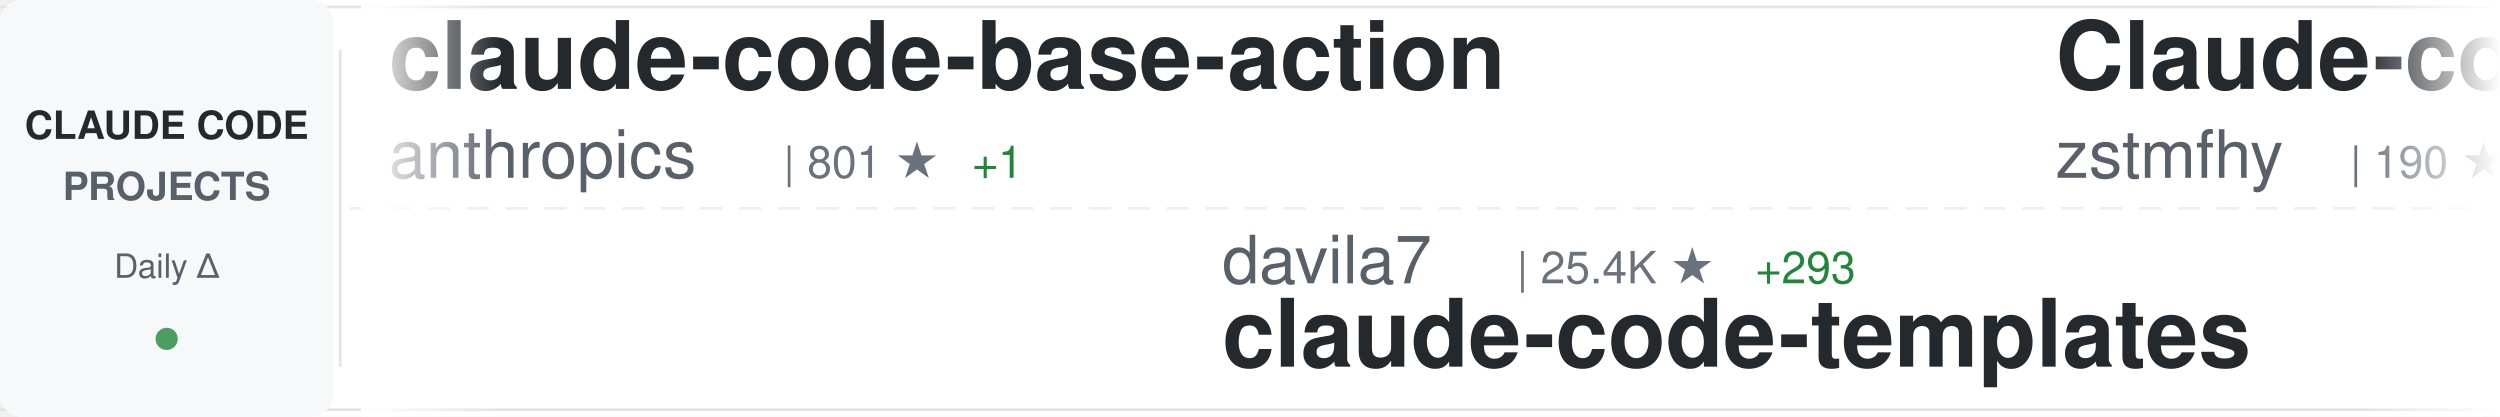
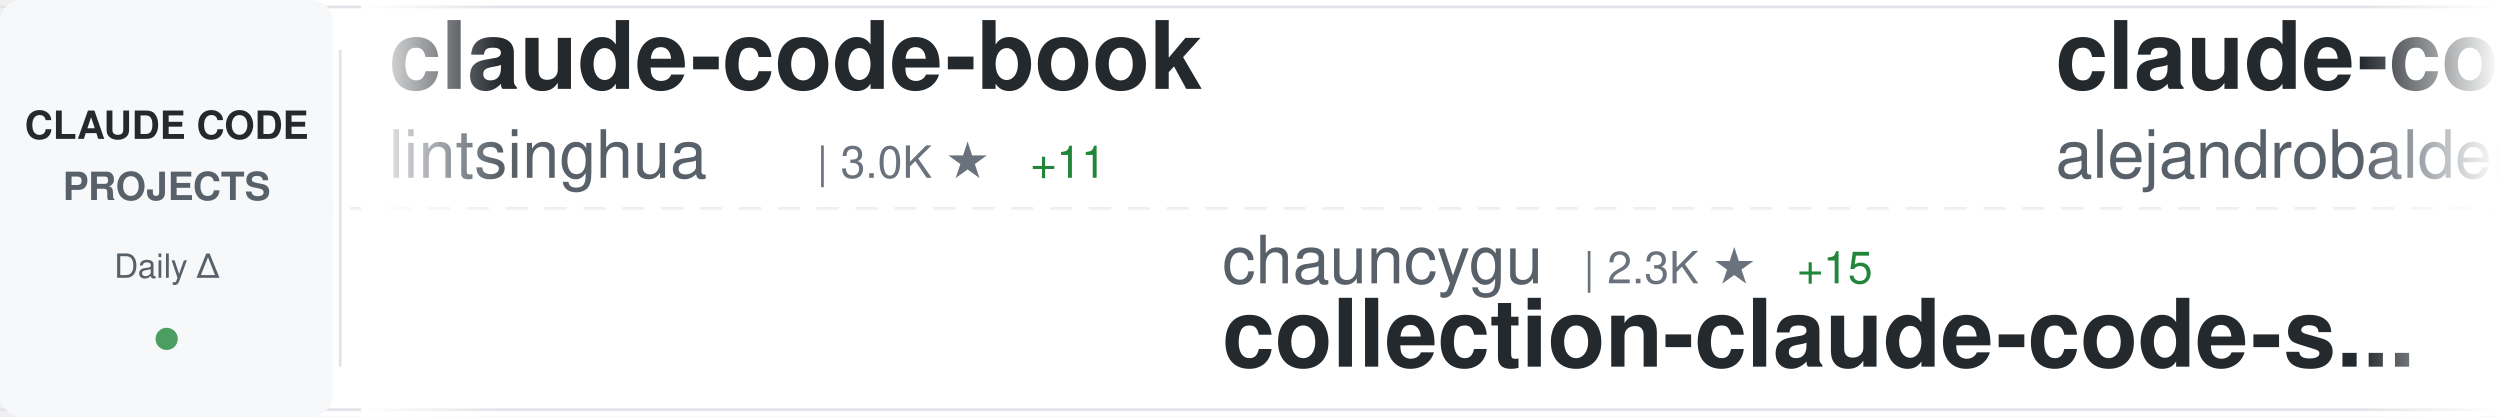
<svg xmlns="http://www.w3.org/2000/svg" width="900" height="150">
  <defs>
    <linearGradient id="awesomeLeftFade" x1="0%" y1="0%" x2="100%" y2="0%">
      <stop offset="0%" style="stop-color:#ffffff;stop-opacity:1" />
      <stop offset="100%" style="stop-color:#ffffff;stop-opacity:0" />
    </linearGradient>
    <linearGradient id="awesomeRightFade" x1="0%" y1="0%" x2="100%" y2="0%">
      <stop offset="0%" style="stop-color:#ffffff;stop-opacity:0" />
      <stop offset="100%" style="stop-color:#ffffff;stop-opacity:1" />
    </linearGradient>
  </defs>
  <rect width="900" height="150" fill="#ffffff" rx="8" />
  <rect x="0" y="2" width="900" height="1" fill="#e1e4e8" />
  <rect x="0" y="147" width="900" height="1" fill="#e1e4e8" />
  <line x1="0" y1="75" x2="900" y2="75" stroke="#e1e4e8" stroke-width="1" stroke-dasharray="8 6" opacity="0.6" />
  <rect x="0" y="0" width="120" height="150" fill="#f6f8fa" rx="8" />
  <text x="60" y="50" font-family="-apple-system, BlinkMacSystemFont, 'Segoe UI', Helvetica, Arial, sans-serif" font-size="14" font-weight="600" fill="#24292e" text-anchor="middle">CLAUDE CODE</text>
  <text x="60" y="72" font-family="-apple-system, BlinkMacSystemFont, 'Segoe UI', Helvetica, Arial, sans-serif" font-size="14" font-weight="600" fill="#586069" text-anchor="middle">PROJECTS</text>
  <text x="60" y="100" font-family="-apple-system, BlinkMacSystemFont, 'Segoe UI', Helvetica, Arial, sans-serif" font-size="12" font-weight="500" fill="#586069" text-anchor="middle">Daily Δ</text>
  <circle cx="60" cy="122" r="4" fill="#22863a" opacity="0.8" />
  <rect x="122" y="18" width="1" height="114" fill="#e1e4e8" />
  <clipPath id="awesomeTickerClip">
    <rect x="130" y="0" width="770" height="150" />
  </clipPath>
  <g clip-path="url(#awesomeTickerClip)">
    <g id="awesomeTickerItems">
      <animateTransform attributeName="transform" attributeType="XML" type="translate" from="0 0" to="-3000 0" dur="54s" repeatCount="indefinite" />
      <g transform="translate(0, 0)">
-         <text x="140" y="32" font-family="-apple-system, BlinkMacSystemFont, 'Segoe UI', Helvetica, Arial, sans-serif" font-size="34" font-weight="600" fill="#24292e">claude-code-base-action</text>
-         <text x="140" y="64" font-family="-apple-system, BlinkMacSystemFont, 'Segoe UI', Helvetica, Arial, sans-serif" font-size="24" font-weight="400" fill="#586069">anthropics</text>
-         <text x="282" y="64" font-family="-apple-system, BlinkMacSystemFont, 'Segoe UI', Helvetica, Arial, sans-serif" font-size="16" font-weight="500" fill="#6a737d">| 801 ★</text>
-         <text x="350" y="64" font-family="-apple-system, BlinkMacSystemFont, 'Segoe UI', Helvetica, Arial, sans-serif" font-size="16" font-weight="500" fill="#22863a"> +1</text>
+         <text x="140" y="32" font-family="-apple-system, BlinkMacSystemFont, 'Segoe UI', Helvetica, Arial, sans-serif" font-size="34" font-weight="600" fill="#24292e">claude-code-book</text>
+         <text x="140" y="64" font-family="-apple-system, BlinkMacSystemFont, 'Segoe UI', Helvetica, Arial, sans-serif" font-size="24" font-weight="400" fill="#586069">lintsinghua</text>
+         <text x="294" y="64" font-family="-apple-system, BlinkMacSystemFont, 'Segoe UI', Helvetica, Arial, sans-serif" font-size="16" font-weight="500" fill="#6a737d">| 3.0K ★</text>
+         <text x="371" y="64" font-family="-apple-system, BlinkMacSystemFont, 'Segoe UI', Helvetica, Arial, sans-serif" font-size="16" font-weight="500" fill="#22863a"> +11</text>
      </g>
      <g transform="translate(300, 0)">
-         <text x="140" y="102" font-family="-apple-system, BlinkMacSystemFont, 'Segoe UI', Helvetica, Arial, sans-serif" font-size="24" font-weight="400" fill="#586069">davila7</text>
-         <text x="246" y="102" font-family="-apple-system, BlinkMacSystemFont, 'Segoe UI', Helvetica, Arial, sans-serif" font-size="16" font-weight="500" fill="#6a737d">| 25.4K ★</text>
-         <text x="332" y="102" font-family="-apple-system, BlinkMacSystemFont, 'Segoe UI', Helvetica, Arial, sans-serif" font-size="16" font-weight="500" fill="#22863a"> +293</text>
-         <text x="140" y="132" font-family="-apple-system, BlinkMacSystemFont, 'Segoe UI', Helvetica, Arial, sans-serif" font-size="34" font-weight="600" fill="#24292e">claude-code-templates</text>
+         <text x="140" y="102" font-family="-apple-system, BlinkMacSystemFont, 'Segoe UI', Helvetica, Arial, sans-serif" font-size="24" font-weight="400" fill="#586069">chauncygu</text>
+         <text x="270" y="102" font-family="-apple-system, BlinkMacSystemFont, 'Segoe UI', Helvetica, Arial, sans-serif" font-size="16" font-weight="500" fill="#6a737d">| 2.3K ★</text>
+         <text x="347" y="102" font-family="-apple-system, BlinkMacSystemFont, 'Segoe UI', Helvetica, Arial, sans-serif" font-size="16" font-weight="500" fill="#22863a"> +15</text>
+         <text x="140" y="132" font-family="-apple-system, BlinkMacSystemFont, 'Segoe UI', Helvetica, Arial, sans-serif" font-size="34" font-weight="600" fill="#24292e">collection-claude-code-s...</text>
      </g>
      <g transform="translate(600, 0)">
-         <text x="140" y="32" font-family="-apple-system, BlinkMacSystemFont, 'Segoe UI', Helvetica, Arial, sans-serif" font-size="34" font-weight="600" fill="#24292e">Claude-code</text>
-         <text x="140" y="64" font-family="-apple-system, BlinkMacSystemFont, 'Segoe UI', Helvetica, Arial, sans-serif" font-size="24" font-weight="400" fill="#586069">zstmfhy</text>
-         <text x="246" y="64" font-family="-apple-system, BlinkMacSystemFont, 'Segoe UI', Helvetica, Arial, sans-serif" font-size="16" font-weight="500" fill="#6a737d">| 190 ★</text>
+         <text x="140" y="32" font-family="-apple-system, BlinkMacSystemFont, 'Segoe UI', Helvetica, Arial, sans-serif" font-size="34" font-weight="600" fill="#24292e">claude-code-from-source</text>
+         <text x="140" y="64" font-family="-apple-system, BlinkMacSystemFont, 'Segoe UI', Helvetica, Arial, sans-serif" font-size="24" font-weight="400" fill="#586069">alejandrobalderas</text>
+         <text x="366" y="64" font-family="-apple-system, BlinkMacSystemFont, 'Segoe UI', Helvetica, Arial, sans-serif" font-size="16" font-weight="500" fill="#6a737d">| 1.8K ★</text>
+         <text x="443" y="64" font-family="-apple-system, BlinkMacSystemFont, 'Segoe UI', Helvetica, Arial, sans-serif" font-size="16" font-weight="500" fill="#22863a"> +20</text>
      </g>
      <g transform="translate(900, 0)">
-         <text x="140" y="102" font-family="-apple-system, BlinkMacSystemFont, 'Segoe UI', Helvetica, Arial, sans-serif" font-size="24" font-weight="400" fill="#586069">pengchengneo</text>
-         <text x="306" y="102" font-family="-apple-system, BlinkMacSystemFont, 'Segoe UI', Helvetica, Arial, sans-serif" font-size="16" font-weight="500" fill="#6a737d">| 1.2K ★</text>
-         <text x="383" y="102" font-family="-apple-system, BlinkMacSystemFont, 'Segoe UI', Helvetica, Arial, sans-serif" font-size="16" font-weight="500" fill="#22863a"> +8</text>
-         <text x="140" y="132" font-family="-apple-system, BlinkMacSystemFont, 'Segoe UI', Helvetica, Arial, sans-serif" font-size="34" font-weight="600" fill="#24292e">Claude-Code</text>
+         <text x="140" y="102" font-family="-apple-system, BlinkMacSystemFont, 'Segoe UI', Helvetica, Arial, sans-serif" font-size="24" font-weight="400" fill="#586069">luyao618</text>
+         <text x="258" y="102" font-family="-apple-system, BlinkMacSystemFont, 'Segoe UI', Helvetica, Arial, sans-serif" font-size="16" font-weight="500" fill="#6a737d">| 1.2K ★</text>
+         <text x="335" y="102" font-family="-apple-system, BlinkMacSystemFont, 'Segoe UI', Helvetica, Arial, sans-serif" font-size="16" font-weight="500" fill="#22863a"> +3</text>
+         <text x="140" y="132" font-family="-apple-system, BlinkMacSystemFont, 'Segoe UI', Helvetica, Arial, sans-serif" font-size="34" font-weight="600" fill="#24292e">Claude-Code-Source-Study</text>
      </g>
      <g transform="translate(1200, 0)">
-         <text x="140" y="32" font-family="-apple-system, BlinkMacSystemFont, 'Segoe UI', Helvetica, Arial, sans-serif" font-size="34" font-weight="600" fill="#24292e">claude-code-ultimate-gui...</text>
-         <text x="140" y="64" font-family="-apple-system, BlinkMacSystemFont, 'Segoe UI', Helvetica, Arial, sans-serif" font-size="24" font-weight="400" fill="#586069">FlorianBruniaux</text>
-         <text x="342" y="64" font-family="-apple-system, BlinkMacSystemFont, 'Segoe UI', Helvetica, Arial, sans-serif" font-size="16" font-weight="500" fill="#6a737d">| 3.9K ★</text>
-         <text x="419" y="64" font-family="-apple-system, BlinkMacSystemFont, 'Segoe UI', Helvetica, Arial, sans-serif" font-size="16" font-weight="500" fill="#22863a"> +31</text>
+         <text x="140" y="32" font-family="-apple-system, BlinkMacSystemFont, 'Segoe UI', Helvetica, Arial, sans-serif" font-size="34" font-weight="600" fill="#24292e">claude_code_src</text>
+         <text x="140" y="64" font-family="-apple-system, BlinkMacSystemFont, 'Segoe UI', Helvetica, Arial, sans-serif" font-size="24" font-weight="400" fill="#586069">ponponon</text>
+         <text x="258" y="64" font-family="-apple-system, BlinkMacSystemFont, 'Segoe UI', Helvetica, Arial, sans-serif" font-size="16" font-weight="500" fill="#6a737d">| 2.2K ★</text>
+         <text x="335" y="64" font-family="-apple-system, BlinkMacSystemFont, 'Segoe UI', Helvetica, Arial, sans-serif" font-size="16" font-weight="500" fill="#22863a"> +5</text>
      </g>
      <g transform="translate(1500, 0)">
-         <text x="140" y="102" font-family="-apple-system, BlinkMacSystemFont, 'Segoe UI', Helvetica, Arial, sans-serif" font-size="24" font-weight="400" fill="#586069">diet103</text>
-         <text x="246" y="102" font-family="-apple-system, BlinkMacSystemFont, 'Segoe UI', Helvetica, Arial, sans-serif" font-size="16" font-weight="500" fill="#6a737d">| 9.6K ★</text>
-         <text x="323" y="102" font-family="-apple-system, BlinkMacSystemFont, 'Segoe UI', Helvetica, Arial, sans-serif" font-size="16" font-weight="500" fill="#22863a"> +6</text>
-         <text x="140" y="132" font-family="-apple-system, BlinkMacSystemFont, 'Segoe UI', Helvetica, Arial, sans-serif" font-size="34" font-weight="600" fill="#24292e">claude-code-infrastructu...</text>
+         <text x="140" y="102" font-family="-apple-system, BlinkMacSystemFont, 'Segoe UI', Helvetica, Arial, sans-serif" font-size="24" font-weight="400" fill="#586069">feiskyer</text>
+         <text x="258" y="102" font-family="-apple-system, BlinkMacSystemFont, 'Segoe UI', Helvetica, Arial, sans-serif" font-size="16" font-weight="500" fill="#6a737d">| 1.5K ★</text>
+         <text x="335" y="102" font-family="-apple-system, BlinkMacSystemFont, 'Segoe UI', Helvetica, Arial, sans-serif" font-size="16" font-weight="500" fill="#22863a"> +2</text>
+         <text x="140" y="132" font-family="-apple-system, BlinkMacSystemFont, 'Segoe UI', Helvetica, Arial, sans-serif" font-size="34" font-weight="600" fill="#24292e">claude-code-settings</text>
      </g>
      <g transform="translate(1800, 0)">
-         <text x="140" y="32" font-family="-apple-system, BlinkMacSystemFont, 'Segoe UI', Helvetica, Arial, sans-serif" font-size="34" font-weight="600" fill="#24292e">claude-code-from-scratch</text>
-         <text x="140" y="64" font-family="-apple-system, BlinkMacSystemFont, 'Segoe UI', Helvetica, Arial, sans-serif" font-size="24" font-weight="400" fill="#586069">Windy3f3f3f3f</text>
-         <text x="318" y="64" font-family="-apple-system, BlinkMacSystemFont, 'Segoe UI', Helvetica, Arial, sans-serif" font-size="16" font-weight="500" fill="#6a737d">| 1.0K ★</text>
-         <text x="395" y="64" font-family="-apple-system, BlinkMacSystemFont, 'Segoe UI', Helvetica, Arial, sans-serif" font-size="16" font-weight="500" fill="#22863a"> +7</text>
+         <text x="140" y="32" font-family="-apple-system, BlinkMacSystemFont, 'Segoe UI', Helvetica, Arial, sans-serif" font-size="34" font-weight="600" fill="#24292e">claude-code-router</text>
+         <text x="140" y="64" font-family="-apple-system, BlinkMacSystemFont, 'Segoe UI', Helvetica, Arial, sans-serif" font-size="24" font-weight="400" fill="#586069">musistudio</text>
+         <text x="282" y="64" font-family="-apple-system, BlinkMacSystemFont, 'Segoe UI', Helvetica, Arial, sans-serif" font-size="16" font-weight="500" fill="#6a737d">| 33.0K ★</text>
+         <text x="368" y="64" font-family="-apple-system, BlinkMacSystemFont, 'Segoe UI', Helvetica, Arial, sans-serif" font-size="16" font-weight="500" fill="#22863a"> +77</text>
      </g>
      <g transform="translate(2100, 0)">
-         <text x="140" y="102" font-family="-apple-system, BlinkMacSystemFont, 'Segoe UI', Helvetica, Arial, sans-serif" font-size="24" font-weight="400" fill="#586069">Piebald-AI</text>
-         <text x="282" y="102" font-family="-apple-system, BlinkMacSystemFont, 'Segoe UI', Helvetica, Arial, sans-serif" font-size="16" font-weight="500" fill="#6a737d">| 9.5K ★</text>
-         <text x="359" y="102" font-family="-apple-system, BlinkMacSystemFont, 'Segoe UI', Helvetica, Arial, sans-serif" font-size="16" font-weight="500" fill="#22863a"> +40</text>
-         <text x="140" y="132" font-family="-apple-system, BlinkMacSystemFont, 'Segoe UI', Helvetica, Arial, sans-serif" font-size="34" font-weight="600" fill="#24292e">claude-code-system-promp...</text>
+         <text x="140" y="102" font-family="-apple-system, BlinkMacSystemFont, 'Segoe UI', Helvetica, Arial, sans-serif" font-size="24" font-weight="400" fill="#586069">anthropics</text>
+         <text x="282" y="102" font-family="-apple-system, BlinkMacSystemFont, 'Segoe UI', Helvetica, Arial, sans-serif" font-size="16" font-weight="500" fill="#6a737d">| 4.4K ★</text>
+         <text x="359" y="102" font-family="-apple-system, BlinkMacSystemFont, 'Segoe UI', Helvetica, Arial, sans-serif" font-size="16" font-weight="500" fill="#22863a"> +5</text>
+         <text x="140" y="132" font-family="-apple-system, BlinkMacSystemFont, 'Segoe UI', Helvetica, Arial, sans-serif" font-size="34" font-weight="600" fill="#24292e">claude-code-security-rev...</text>
      </g>
      <g transform="translate(2400, 0)">
-         <text x="140" y="32" font-family="-apple-system, BlinkMacSystemFont, 'Segoe UI', Helvetica, Arial, sans-serif" font-size="34" font-weight="600" fill="#24292e">claude-code-rev</text>
-         <text x="140" y="64" font-family="-apple-system, BlinkMacSystemFont, 'Segoe UI', Helvetica, Arial, sans-serif" font-size="24" font-weight="400" fill="#586069">oboard</text>
-         <text x="234" y="64" font-family="-apple-system, BlinkMacSystemFont, 'Segoe UI', Helvetica, Arial, sans-serif" font-size="16" font-weight="500" fill="#6a737d">| 3.1K ★</text>
-         <text x="311" y="64" font-family="-apple-system, BlinkMacSystemFont, 'Segoe UI', Helvetica, Arial, sans-serif" font-size="16" font-weight="500" fill="#22863a"> +7</text>
+         <text x="140" y="32" font-family="-apple-system, BlinkMacSystemFont, 'Segoe UI', Helvetica, Arial, sans-serif" font-size="34" font-weight="600" fill="#24292e">claude-coder</text>
+         <text x="140" y="64" font-family="-apple-system, BlinkMacSystemFont, 'Segoe UI', Helvetica, Arial, sans-serif" font-size="24" font-weight="400" fill="#586069">kodu-ai</text>
+         <text x="246" y="64" font-family="-apple-system, BlinkMacSystemFont, 'Segoe UI', Helvetica, Arial, sans-serif" font-size="16" font-weight="500" fill="#6a737d">| 5.3K ★</text>
      </g>
      <g transform="translate(2700, 0)">
-         <text x="140" y="102" font-family="-apple-system, BlinkMacSystemFont, 'Segoe UI', Helvetica, Arial, sans-serif" font-size="24" font-weight="400" fill="#586069">sugyan</text>
-         <text x="234" y="102" font-family="-apple-system, BlinkMacSystemFont, 'Segoe UI', Helvetica, Arial, sans-serif" font-size="16" font-weight="500" fill="#6a737d">| 1.1K ★</text>
-         <text x="311" y="102" font-family="-apple-system, BlinkMacSystemFont, 'Segoe UI', Helvetica, Arial, sans-serif" font-size="16" font-weight="500" fill="#22863a"> +3</text>
-         <text x="140" y="132" font-family="-apple-system, BlinkMacSystemFont, 'Segoe UI', Helvetica, Arial, sans-serif" font-size="34" font-weight="600" fill="#24292e">claude-code-webui</text>
+         <text x="140" y="102" font-family="-apple-system, BlinkMacSystemFont, 'Segoe UI', Helvetica, Arial, sans-serif" font-size="24" font-weight="400" fill="#586069">alirezarezvani</text>
+         <text x="330" y="102" font-family="-apple-system, BlinkMacSystemFont, 'Segoe UI', Helvetica, Arial, sans-serif" font-size="16" font-weight="500" fill="#6a737d">| 12.8K ★</text>
+         <text x="416" y="102" font-family="-apple-system, BlinkMacSystemFont, 'Segoe UI', Helvetica, Arial, sans-serif" font-size="16" font-weight="500" fill="#22863a"> +105</text>
+         <text x="140" y="132" font-family="-apple-system, BlinkMacSystemFont, 'Segoe UI', Helvetica, Arial, sans-serif" font-size="34" font-weight="600" fill="#24292e">claude-skills</text>
      </g>
      <g transform="translate(3000, 0)">
-         <text x="140" y="32" font-family="-apple-system, BlinkMacSystemFont, 'Segoe UI', Helvetica, Arial, sans-serif" font-size="34" font-weight="600" fill="#24292e">claude-code-base-action</text>
-         <text x="140" y="64" font-family="-apple-system, BlinkMacSystemFont, 'Segoe UI', Helvetica, Arial, sans-serif" font-size="24" font-weight="400" fill="#586069">anthropics</text>
-         <text x="282" y="64" font-family="-apple-system, BlinkMacSystemFont, 'Segoe UI', Helvetica, Arial, sans-serif" font-size="16" font-weight="500" fill="#6a737d">| 801 ★</text>
-         <text x="350" y="64" font-family="-apple-system, BlinkMacSystemFont, 'Segoe UI', Helvetica, Arial, sans-serif" font-size="16" font-weight="500" fill="#22863a"> +1</text>
+         <text x="140" y="32" font-family="-apple-system, BlinkMacSystemFont, 'Segoe UI', Helvetica, Arial, sans-serif" font-size="34" font-weight="600" fill="#24292e">claude-code-book</text>
+         <text x="140" y="64" font-family="-apple-system, BlinkMacSystemFont, 'Segoe UI', Helvetica, Arial, sans-serif" font-size="24" font-weight="400" fill="#586069">lintsinghua</text>
+         <text x="294" y="64" font-family="-apple-system, BlinkMacSystemFont, 'Segoe UI', Helvetica, Arial, sans-serif" font-size="16" font-weight="500" fill="#6a737d">| 3.0K ★</text>
+         <text x="371" y="64" font-family="-apple-system, BlinkMacSystemFont, 'Segoe UI', Helvetica, Arial, sans-serif" font-size="16" font-weight="500" fill="#22863a"> +11</text>
      </g>
      <g transform="translate(3300, 0)">
-         <text x="140" y="102" font-family="-apple-system, BlinkMacSystemFont, 'Segoe UI', Helvetica, Arial, sans-serif" font-size="24" font-weight="400" fill="#586069">davila7</text>
-         <text x="246" y="102" font-family="-apple-system, BlinkMacSystemFont, 'Segoe UI', Helvetica, Arial, sans-serif" font-size="16" font-weight="500" fill="#6a737d">| 25.4K ★</text>
-         <text x="332" y="102" font-family="-apple-system, BlinkMacSystemFont, 'Segoe UI', Helvetica, Arial, sans-serif" font-size="16" font-weight="500" fill="#22863a"> +293</text>
-         <text x="140" y="132" font-family="-apple-system, BlinkMacSystemFont, 'Segoe UI', Helvetica, Arial, sans-serif" font-size="34" font-weight="600" fill="#24292e">claude-code-templates</text>
+         <text x="140" y="102" font-family="-apple-system, BlinkMacSystemFont, 'Segoe UI', Helvetica, Arial, sans-serif" font-size="24" font-weight="400" fill="#586069">chauncygu</text>
+         <text x="270" y="102" font-family="-apple-system, BlinkMacSystemFont, 'Segoe UI', Helvetica, Arial, sans-serif" font-size="16" font-weight="500" fill="#6a737d">| 2.3K ★</text>
+         <text x="347" y="102" font-family="-apple-system, BlinkMacSystemFont, 'Segoe UI', Helvetica, Arial, sans-serif" font-size="16" font-weight="500" fill="#22863a"> +15</text>
+         <text x="140" y="132" font-family="-apple-system, BlinkMacSystemFont, 'Segoe UI', Helvetica, Arial, sans-serif" font-size="34" font-weight="600" fill="#24292e">collection-claude-code-s...</text>
      </g>
      <g transform="translate(3600, 0)">
-         <text x="140" y="32" font-family="-apple-system, BlinkMacSystemFont, 'Segoe UI', Helvetica, Arial, sans-serif" font-size="34" font-weight="600" fill="#24292e">Claude-code</text>
-         <text x="140" y="64" font-family="-apple-system, BlinkMacSystemFont, 'Segoe UI', Helvetica, Arial, sans-serif" font-size="24" font-weight="400" fill="#586069">zstmfhy</text>
-         <text x="246" y="64" font-family="-apple-system, BlinkMacSystemFont, 'Segoe UI', Helvetica, Arial, sans-serif" font-size="16" font-weight="500" fill="#6a737d">| 190 ★</text>
+         <text x="140" y="32" font-family="-apple-system, BlinkMacSystemFont, 'Segoe UI', Helvetica, Arial, sans-serif" font-size="34" font-weight="600" fill="#24292e">claude-code-from-source</text>
+         <text x="140" y="64" font-family="-apple-system, BlinkMacSystemFont, 'Segoe UI', Helvetica, Arial, sans-serif" font-size="24" font-weight="400" fill="#586069">alejandrobalderas</text>
+         <text x="366" y="64" font-family="-apple-system, BlinkMacSystemFont, 'Segoe UI', Helvetica, Arial, sans-serif" font-size="16" font-weight="500" fill="#6a737d">| 1.8K ★</text>
+         <text x="443" y="64" font-family="-apple-system, BlinkMacSystemFont, 'Segoe UI', Helvetica, Arial, sans-serif" font-size="16" font-weight="500" fill="#22863a"> +20</text>
      </g>
      <g transform="translate(3900, 0)">
-         <text x="140" y="102" font-family="-apple-system, BlinkMacSystemFont, 'Segoe UI', Helvetica, Arial, sans-serif" font-size="24" font-weight="400" fill="#586069">pengchengneo</text>
-         <text x="306" y="102" font-family="-apple-system, BlinkMacSystemFont, 'Segoe UI', Helvetica, Arial, sans-serif" font-size="16" font-weight="500" fill="#6a737d">| 1.2K ★</text>
-         <text x="383" y="102" font-family="-apple-system, BlinkMacSystemFont, 'Segoe UI', Helvetica, Arial, sans-serif" font-size="16" font-weight="500" fill="#22863a"> +8</text>
-         <text x="140" y="132" font-family="-apple-system, BlinkMacSystemFont, 'Segoe UI', Helvetica, Arial, sans-serif" font-size="34" font-weight="600" fill="#24292e">Claude-Code</text>
+         <text x="140" y="102" font-family="-apple-system, BlinkMacSystemFont, 'Segoe UI', Helvetica, Arial, sans-serif" font-size="24" font-weight="400" fill="#586069">luyao618</text>
+         <text x="258" y="102" font-family="-apple-system, BlinkMacSystemFont, 'Segoe UI', Helvetica, Arial, sans-serif" font-size="16" font-weight="500" fill="#6a737d">| 1.2K ★</text>
+         <text x="335" y="102" font-family="-apple-system, BlinkMacSystemFont, 'Segoe UI', Helvetica, Arial, sans-serif" font-size="16" font-weight="500" fill="#22863a"> +3</text>
+         <text x="140" y="132" font-family="-apple-system, BlinkMacSystemFont, 'Segoe UI', Helvetica, Arial, sans-serif" font-size="34" font-weight="600" fill="#24292e">Claude-Code-Source-Study</text>
      </g>
    </g>
  </g>
  <rect x="130" y="0" width="50" height="150" fill="url(#awesomeLeftFade)" />
  <rect x="850" y="0" width="50" height="150" fill="url(#awesomeRightFade)" />
</svg>
